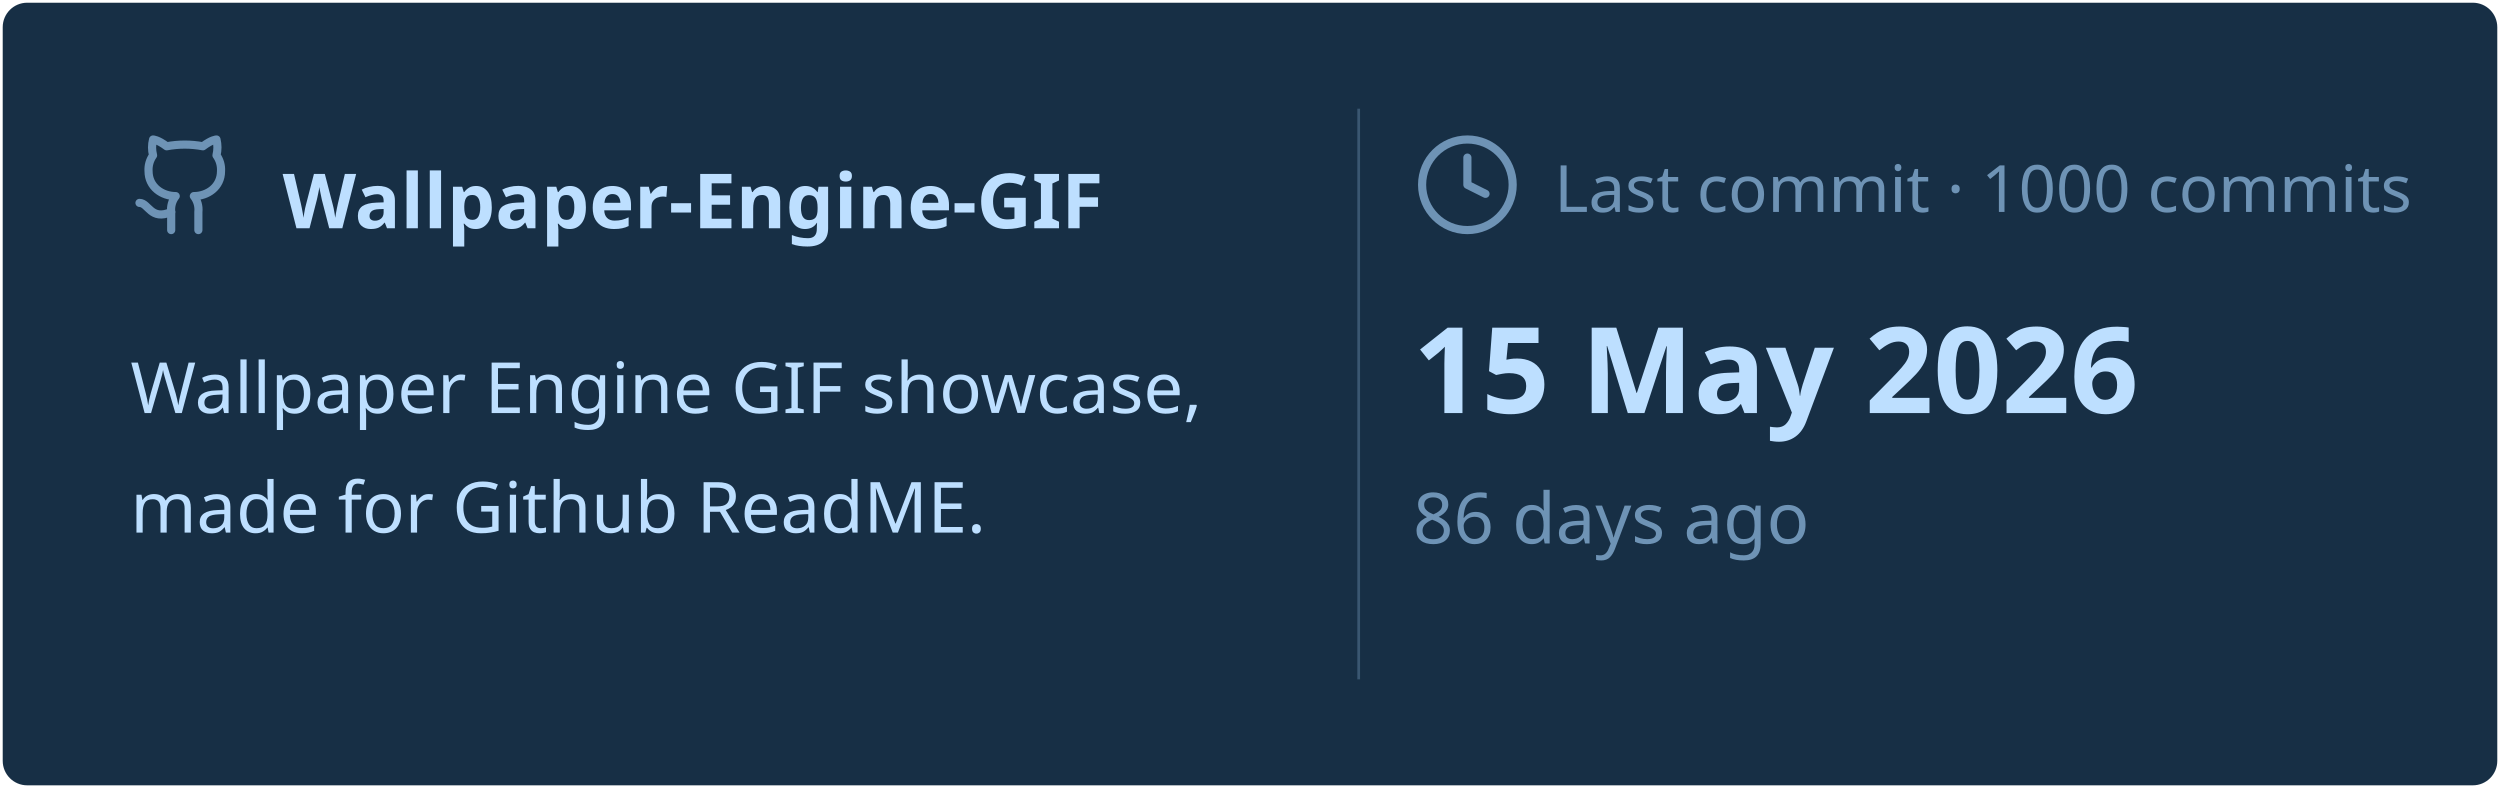
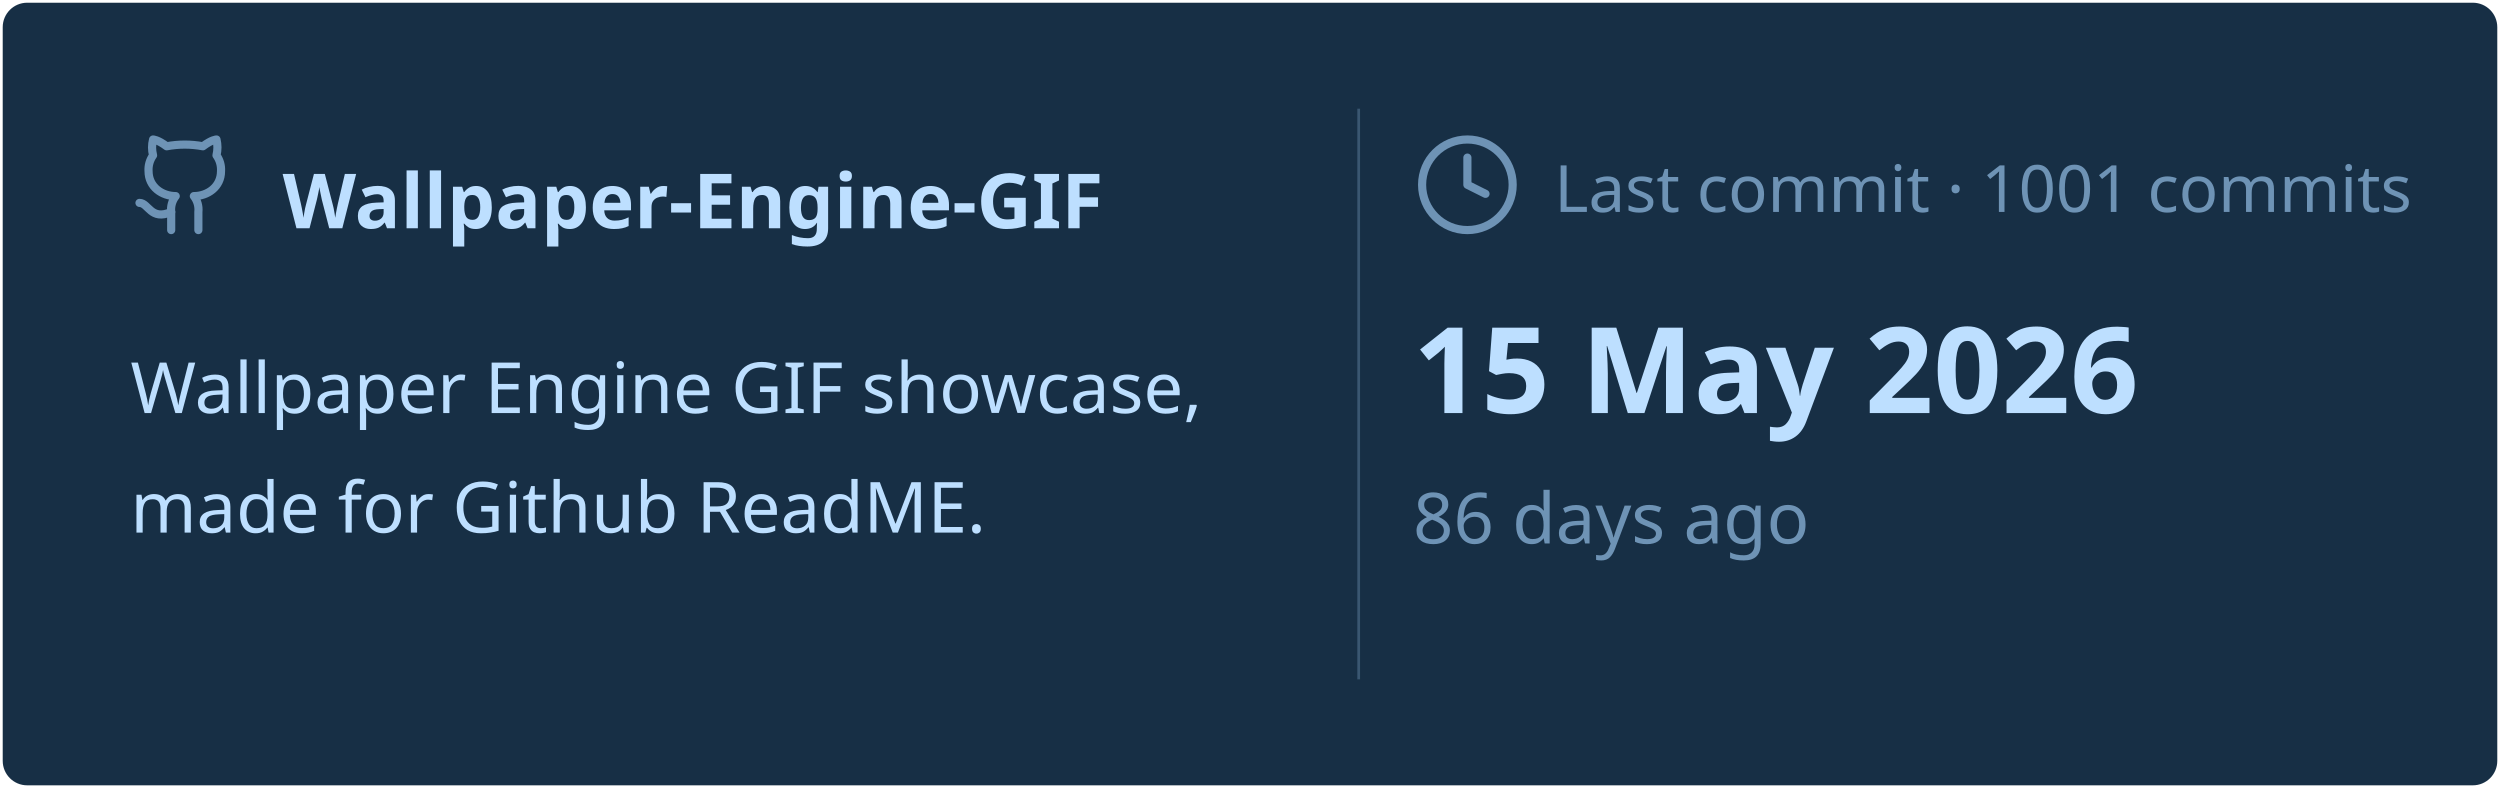
<svg xmlns="http://www.w3.org/2000/svg" viewBox="0 0 460 145" width="460px" height="145px">
  <rect stroke="#000000" stroke-opacity="0" fill="#172F45" rx="4.5" x="0.5" y="0.5" width="459" height="144" />
  <g transform="translate(24, 42)">
    <svg x="0" y="-18" width="20" height="20" viewBox="0 0 24 24" fill="none" stroke="#6E93B5" stroke-width="1.8" stroke-linecap="round" stroke-linejoin="round">
      <path d="M15 22v-4a4.8 4.8 0 0 0-1-3.5c3 0 6-2 6-5.5.08-1.25-.27-2.48-1-3.5.28-1.15.28-2.35 0-3.5 0 0-1 0-3 1.5-2.64-.5-5.36-.5-8 0C6 2 5 2 5 2c-.3 1.15-.3 2.35 0 3.5A5.403 5.403 0 0 0 4 9c0 3.5 3 5.5 6 5.5-.39.49-.68 1.05-.85 1.65-.17.6-.22 1.23-.15 1.85v4" />
      <path d="M9 18c-4.51 2-5-2-7-2" />
    </svg>
    <text x="28" y="0" font-family="&quot;Segoe UI&quot;, Ubuntu, sans-serif" font-size="14" font-weight="700" fill="#BDDFFF">Wallpaper-Engine-GIF</text>
  </g>
  <text x="24" y="76" font-family="&quot;Segoe UI&quot;, Ubuntu, sans-serif" font-size="13" font-weight="400" fill="#BDDFFF">Wallpaper Engine GIF showcase,</text>
  <text x="24" y="98" font-family="&quot;Segoe UI&quot;, Ubuntu, sans-serif" font-size="13" font-weight="400" fill="#BDDFFF">made for Github ReadME.</text>
  <line x1="250" y1="20" x2="250" y2="125" stroke="#6E93B5" stroke-width="0.5" stroke-opacity="0.4" />
  <svg x="260" y="24" width="20" height="20" viewBox="0 0 24 24" fill="none" stroke="#6E93B5" stroke-width="1.8" stroke-linecap="round" stroke-linejoin="round">
    <circle cx="12" cy="12" r="10" />
    <polyline points="12 6 12 12 16 14" />
  </svg>
-   <text x="286" y="39" font-family="&quot;Segoe UI&quot;, Ubuntu, sans-serif" font-size="12" font-weight="400" fill="#6E93B5">Last commit · 1000 commits</text>
+   <text x="286" y="39" font-family="&quot;Segoe UI&quot;, Ubuntu, sans-serif" font-size="12" font-weight="400" fill="#6E93B5">Last commit · 1001 commits</text>
  <text x="260" y="76" font-family="&quot;Segoe UI&quot;, Ubuntu, sans-serif" font-size="22" font-weight="700" fill="#BDDFFF">15 May 2026</text>
  <text x="260" y="100" font-family="&quot;Segoe UI&quot;, Ubuntu, sans-serif" font-size="13" font-weight="400" fill="#6E93B5">86 days ago</text>
</svg>
